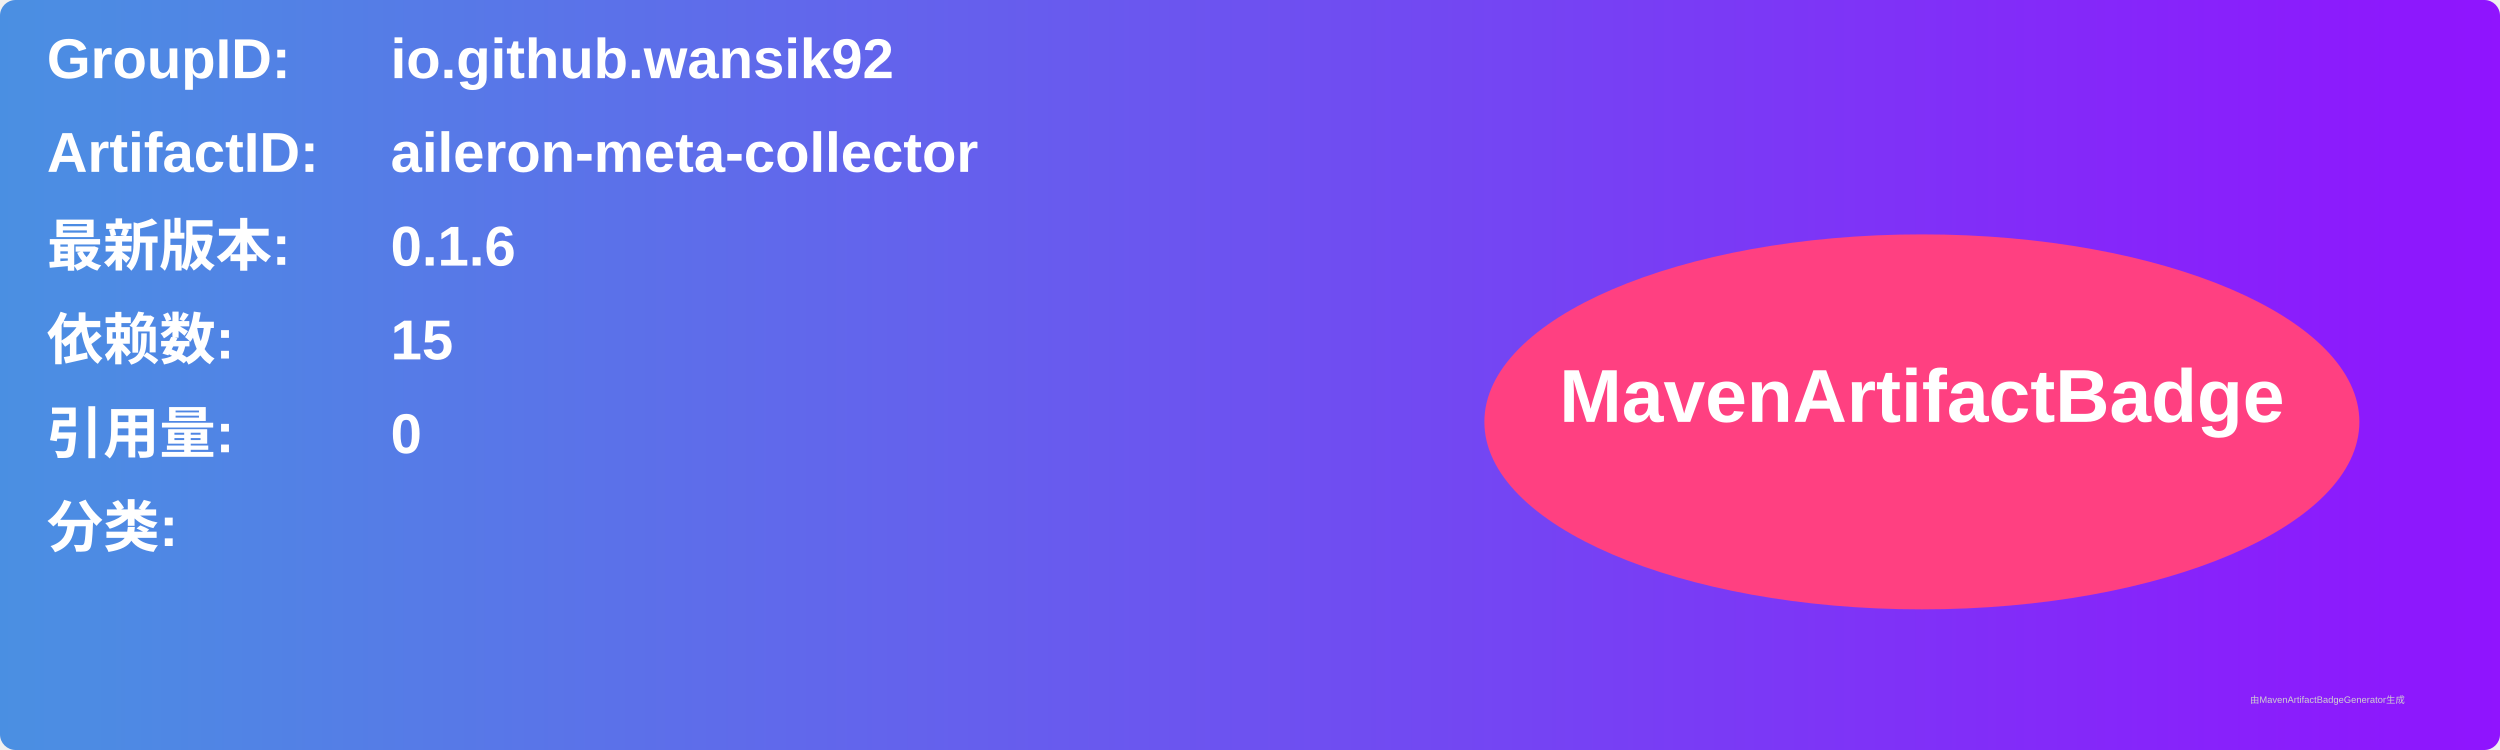
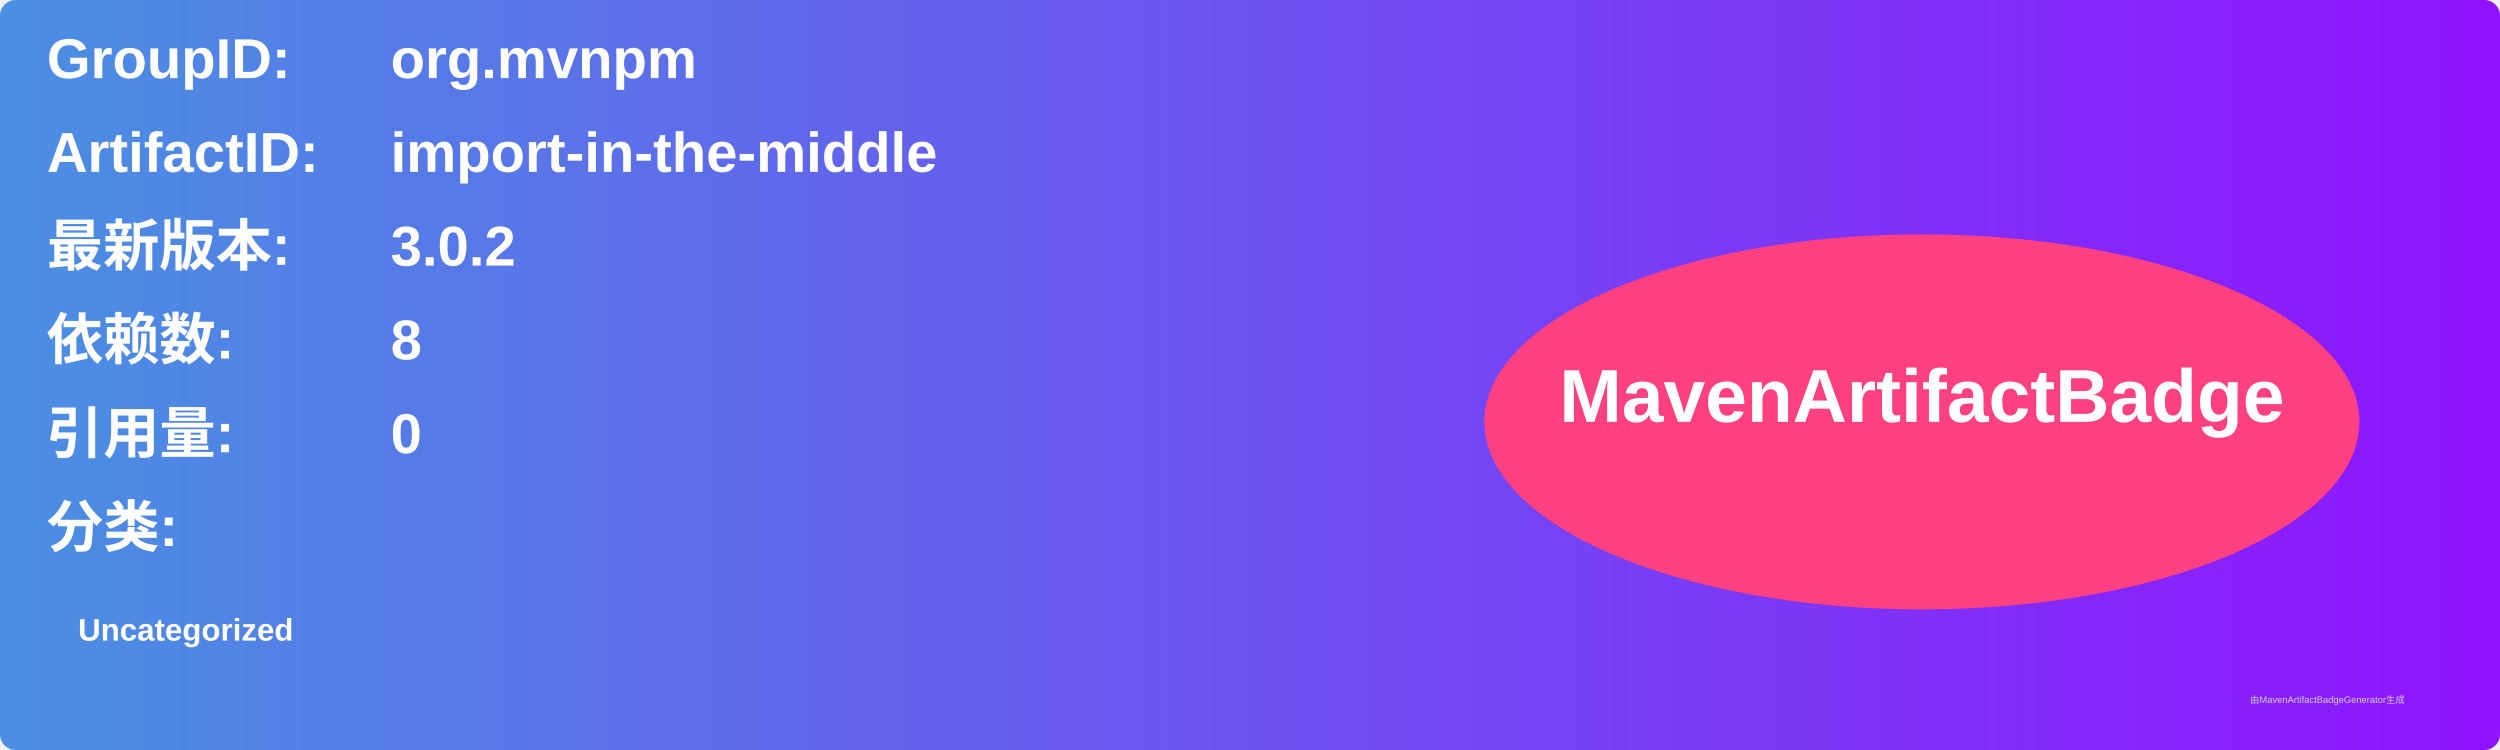
<svg xmlns="http://www.w3.org/2000/svg" width="800" height="240" viewBox="0 0 800 240">
  <linearGradient id="grad" x1="0%" y1="0%" x2="100%" y2="0%">
    <stop offset="0%" stop-color="#4a90e2" />
    <stop offset="100%" stop-color="#9013fe" />
  </linearGradient>
  <rect width="100%" height="100%" rx="5" ry="5" fill="url(#grad)" />
  <g transform="translate(15, 15)">
    <text x="0" y="10" font-family="Arial" font-size="18" fill="white" font-weight="bold" width="260">GroupID:</text>
-     <text x="110" y="10" font-family="Arial" font-size="18" fill="white" font-weight="bold" width="460">io.github.wansik92</text>
+     <text x="110" y="10" font-family="Arial" font-size="18" fill="white" font-weight="bold" width="460">org.mvnpm</text>
    <text x="0" y="40" font-family="Arial" font-size="18" fill="white" font-weight="bold" width="260">ArtifactID:</text>
-     <text x="110" y="40" font-family="Arial" font-size="18" fill="white" font-weight="bold" width="460">aileron-meta-collector</text>
+     <text x="110" y="40" font-family="Arial" font-size="18" fill="white" font-weight="bold" width="460">import-in-the-middle</text>
    <text x="0" y="70" font-family="Arial" font-size="18" fill="white" font-weight="bold">最新版本:</text>
    <text x="110" y="70" font-family="Arial" font-size="18" fill="white" font-weight="bold">
-       <tspan font-weight="bold">0.1.6</tspan>
+       <tspan font-weight="bold">3.0.2</tspan>
    </text>
    <text x="0" y="100" font-family="Arial" font-size="18" fill="white" font-weight="bold">依赖数: </text>
    <text x="110" y="100" font-family="Arial" font-size="18" fill="white">
-       <tspan font-weight="bold">15</tspan>
+       <tspan font-weight="bold">8</tspan>
    </text>
    <text x="0" y="130" font-family="Arial" font-size="18" fill="white" font-weight="bold">引用量: </text>
    <text x="110" y="130" font-family="Arial" font-size="18" fill="white">
      <tspan font-weight="bold">0</tspan>
    </text>
    <text x="0" y="160" font-family="Arial" font-size="18" fill="white" font-weight="bold">分类:</text>
    <text x="10" y="190" font-family="Arial" font-size="10" fill="white">
-       <tspan font-weight="bold" />
+       <tspan font-weight="bold">Uncategorized</tspan>
    </text>
    <ellipse cx="600" cy="120" rx="140" ry="60" fill="#ff4081" />
    <text x="600" y="120" text-anchor="middle" font-family="Arial" font-size="24" fill="white" font-weight="bold">MavenArtifactBadge</text>
  </g>
  <text x="720" y="225" font-family="Arial" font-size="3" fill="#d0d0d0">由MavenArtifactBadgeGenerator生成</text>
</svg>
